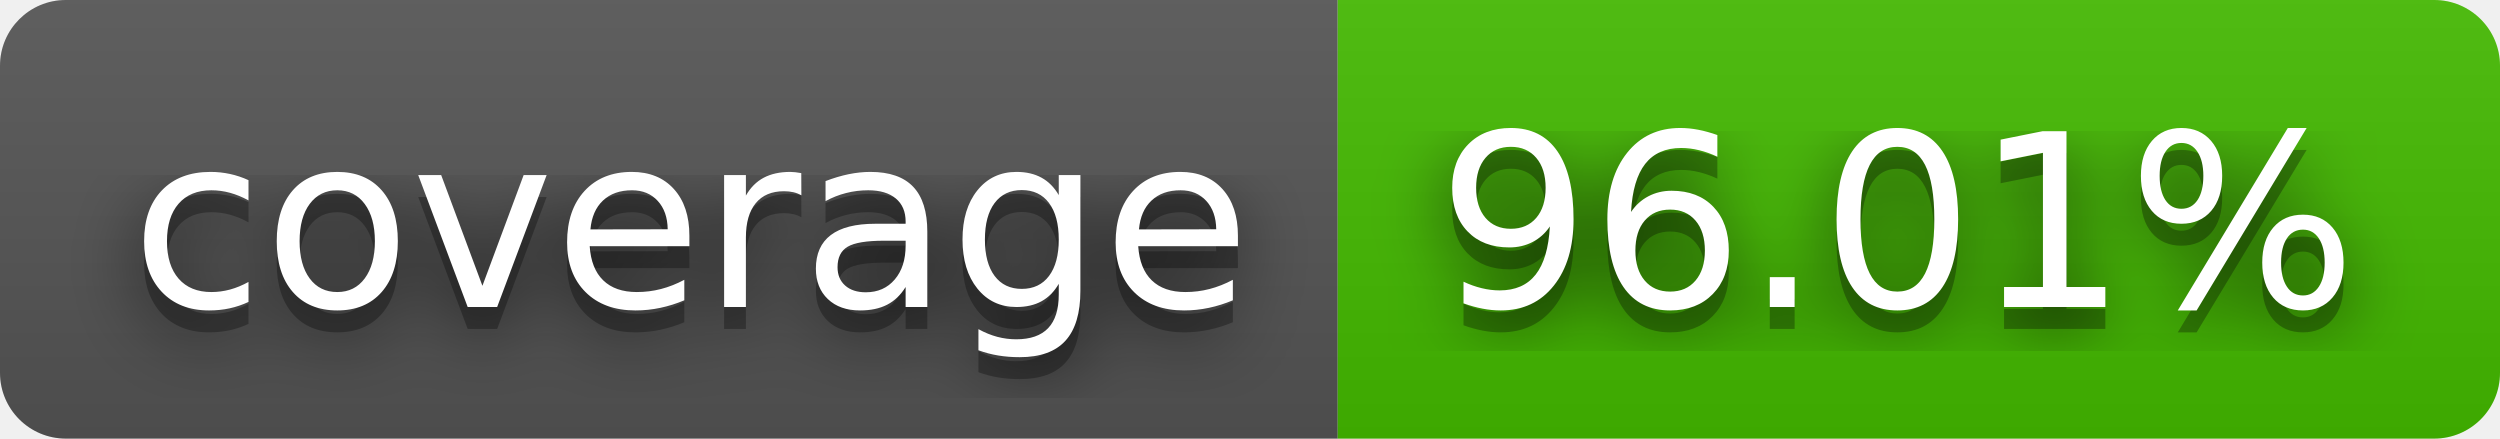
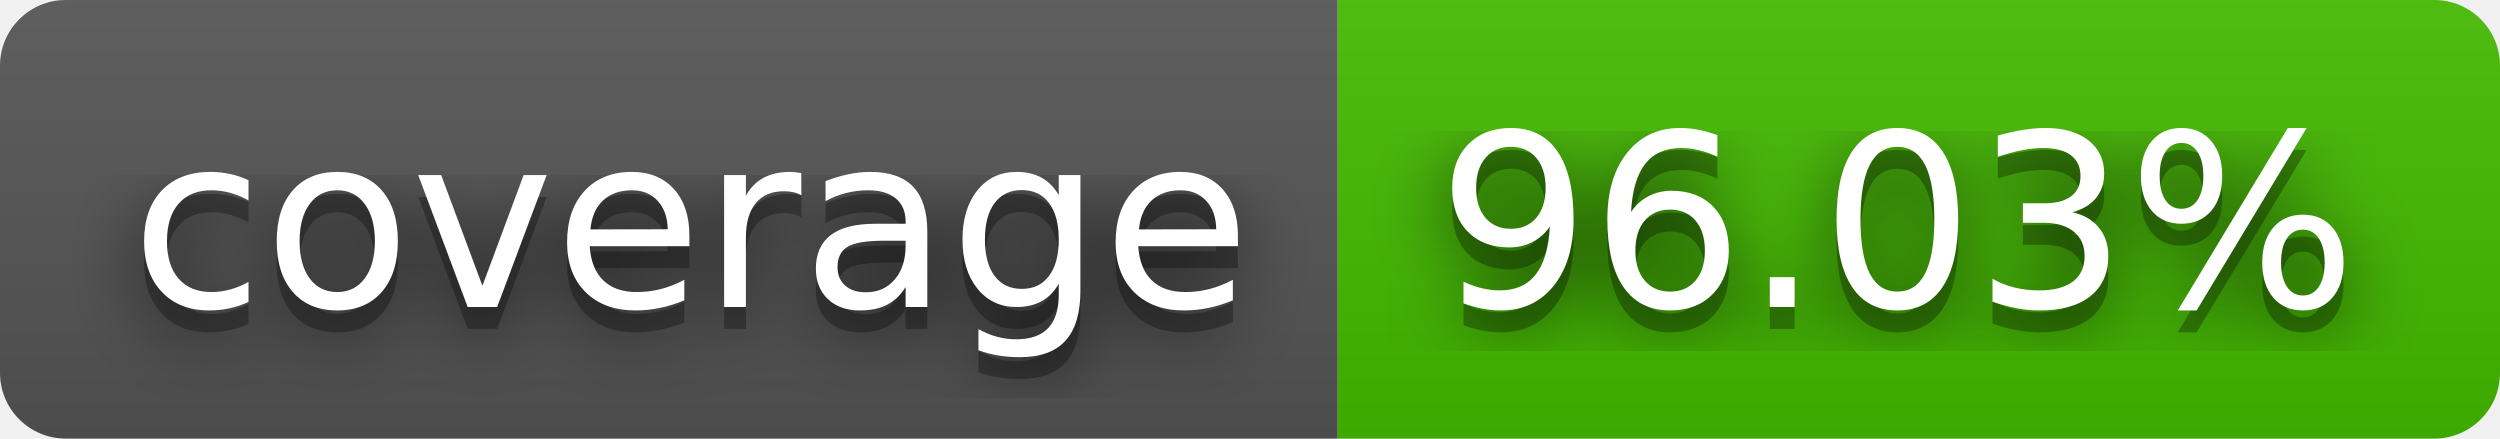
- <svg xmlns="http://www.w3.org/2000/svg" width="114" height="20" role="img" aria-label="coverage: 96.01%">
+ <svg xmlns="http://www.w3.org/2000/svg" width="114" height="20" role="img" aria-label="coverage: 96.03%">
  <filter id="blur">
    <feGaussianBlur stdDeviation="16" />
  </filter>
  <linearGradient id="s" x2="0" y2="100%">
    <stop offset="0" stop-color="#bbb" stop-opacity=".1" />
    <stop offset="1" stop-opacity=".1" />
  </linearGradient>
  <clipPath id="r">
    <rect width="114" height="20" rx="3" />
  </clipPath>
  <g clip-path="url(#r)">
    <rect width="61" height="20" fill="#555" />
    <rect x="61" width="53" height="20" fill="#4b0" />
    <rect width="114" height="20" fill="url(#s)" />
  </g>
  <g fill="#fff" text-anchor="middle" font-family="Verdana,Geneva,DejaVu Sans,sans-serif" text-rendering="geometricPrecision" font-size="110">
    <g transform="scale(.1)">
      <g aria-hidden="true" fill="#010101">
        <text x="315" y="150" fill-opacity=".8" filter="url(#blur)" textLength="510">coverage</text>
        <text x="315" y="150" fill-opacity=".3" textLength="510">coverage</text>
      </g>
      <text x="315" y="140" textLength="510">coverage</text>
    </g>
    <g transform="scale(.1)">
      <g aria-hidden="true" fill="#010101">
-         <text x="865" y="150" fill-opacity=".8" filter="url(#blur)" textLength="430">96.01%</text>
-         <text x="865" y="150" fill-opacity=".3" textLength="430">96.01%</text>
+         <text x="865" y="150" fill-opacity=".8" filter="url(#blur)" textLength="430">96.03%</text>
+         <text x="865" y="150" fill-opacity=".3" textLength="430">96.03%</text>
      </g>
-       <text x="865" y="140" textLength="430">96.01%</text>
+       <text x="865" y="140" textLength="430">96.03%</text>
    </g>
  </g>
</svg>
